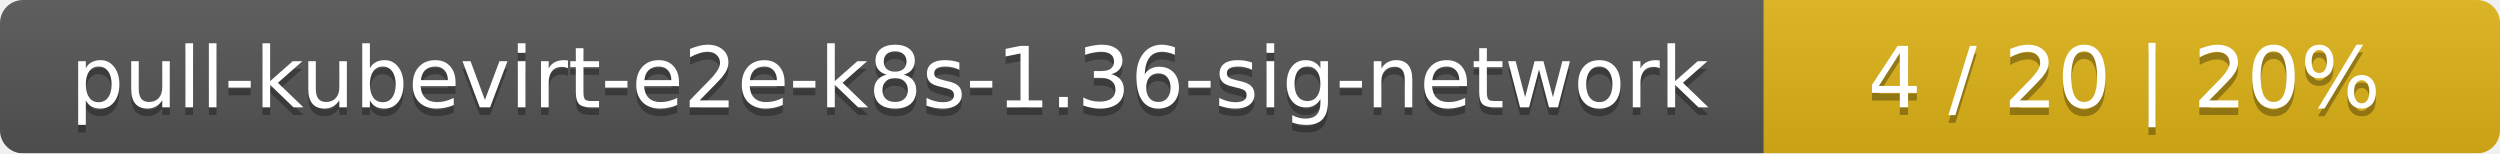
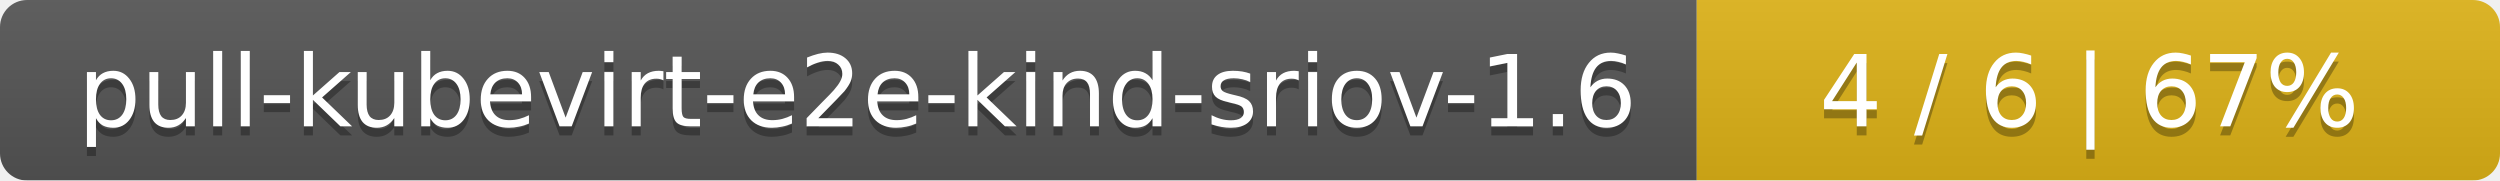
- <svg xmlns="http://www.w3.org/2000/svg" width="326" height="20">
+ <svg xmlns="http://www.w3.org/2000/svg" width="277" height="20">
  <linearGradient id="smooth" x2="0" y2="100%">
    <stop offset="0" stop-color="#bbb" stop-opacity=".1" />
    <stop offset="1" stop-opacity=".1" />
  </linearGradient>
  <mask id="round">
-     <rect width="326" height="20" rx="3" fill="#fff" />
+     <rect width="277" height="20" rx="3" fill="#fff" />
  </mask>
  <g mask="url(#round)">
-     <rect width="230" height="20" fill="#555" />
-     <rect x="230" width="96" height="20" fill="#dfb317" />
-     <rect width="326" height="20" fill="url(#smooth)" />
+     <rect width="188" height="20" fill="#555" />
+     <rect x="188" width="89" height="20" fill="#dfb317" />
+     <rect width="277" height="20" fill="url(#smooth)" />
  </g>
  <g fill="#fff" text-anchor="middle" font-family="DejaVu Sans,Verdana,Geneva,sans-serif" font-size="11">
-     <text x="116" y="15" fill="#010101" fill-opacity=".3">pull-kubevirt-e2e-k8s-1.36-sig-network</text>
-     <text x="116" y="14">pull-kubevirt-e2e-k8s-1.36-sig-network</text>
-     <text x="277" y="15" fill="#010101" fill-opacity=".3">4 / 20    |    20%</text>
-     <text x="277" y="14">4 / 20    |    20%</text>
+     <text x="95" y="15" fill="#010101" fill-opacity=".3">pull-kubevirt-e2e-kind-sriov-1.6</text>
+     <text x="95" y="14">pull-kubevirt-e2e-kind-sriov-1.6</text>
+     <text x="231.5" y="15" fill="#010101" fill-opacity=".3">4 / 6    |    67%</text>
+     <text x="231.5" y="14">4 / 6    |    67%</text>
  </g>
</svg>
